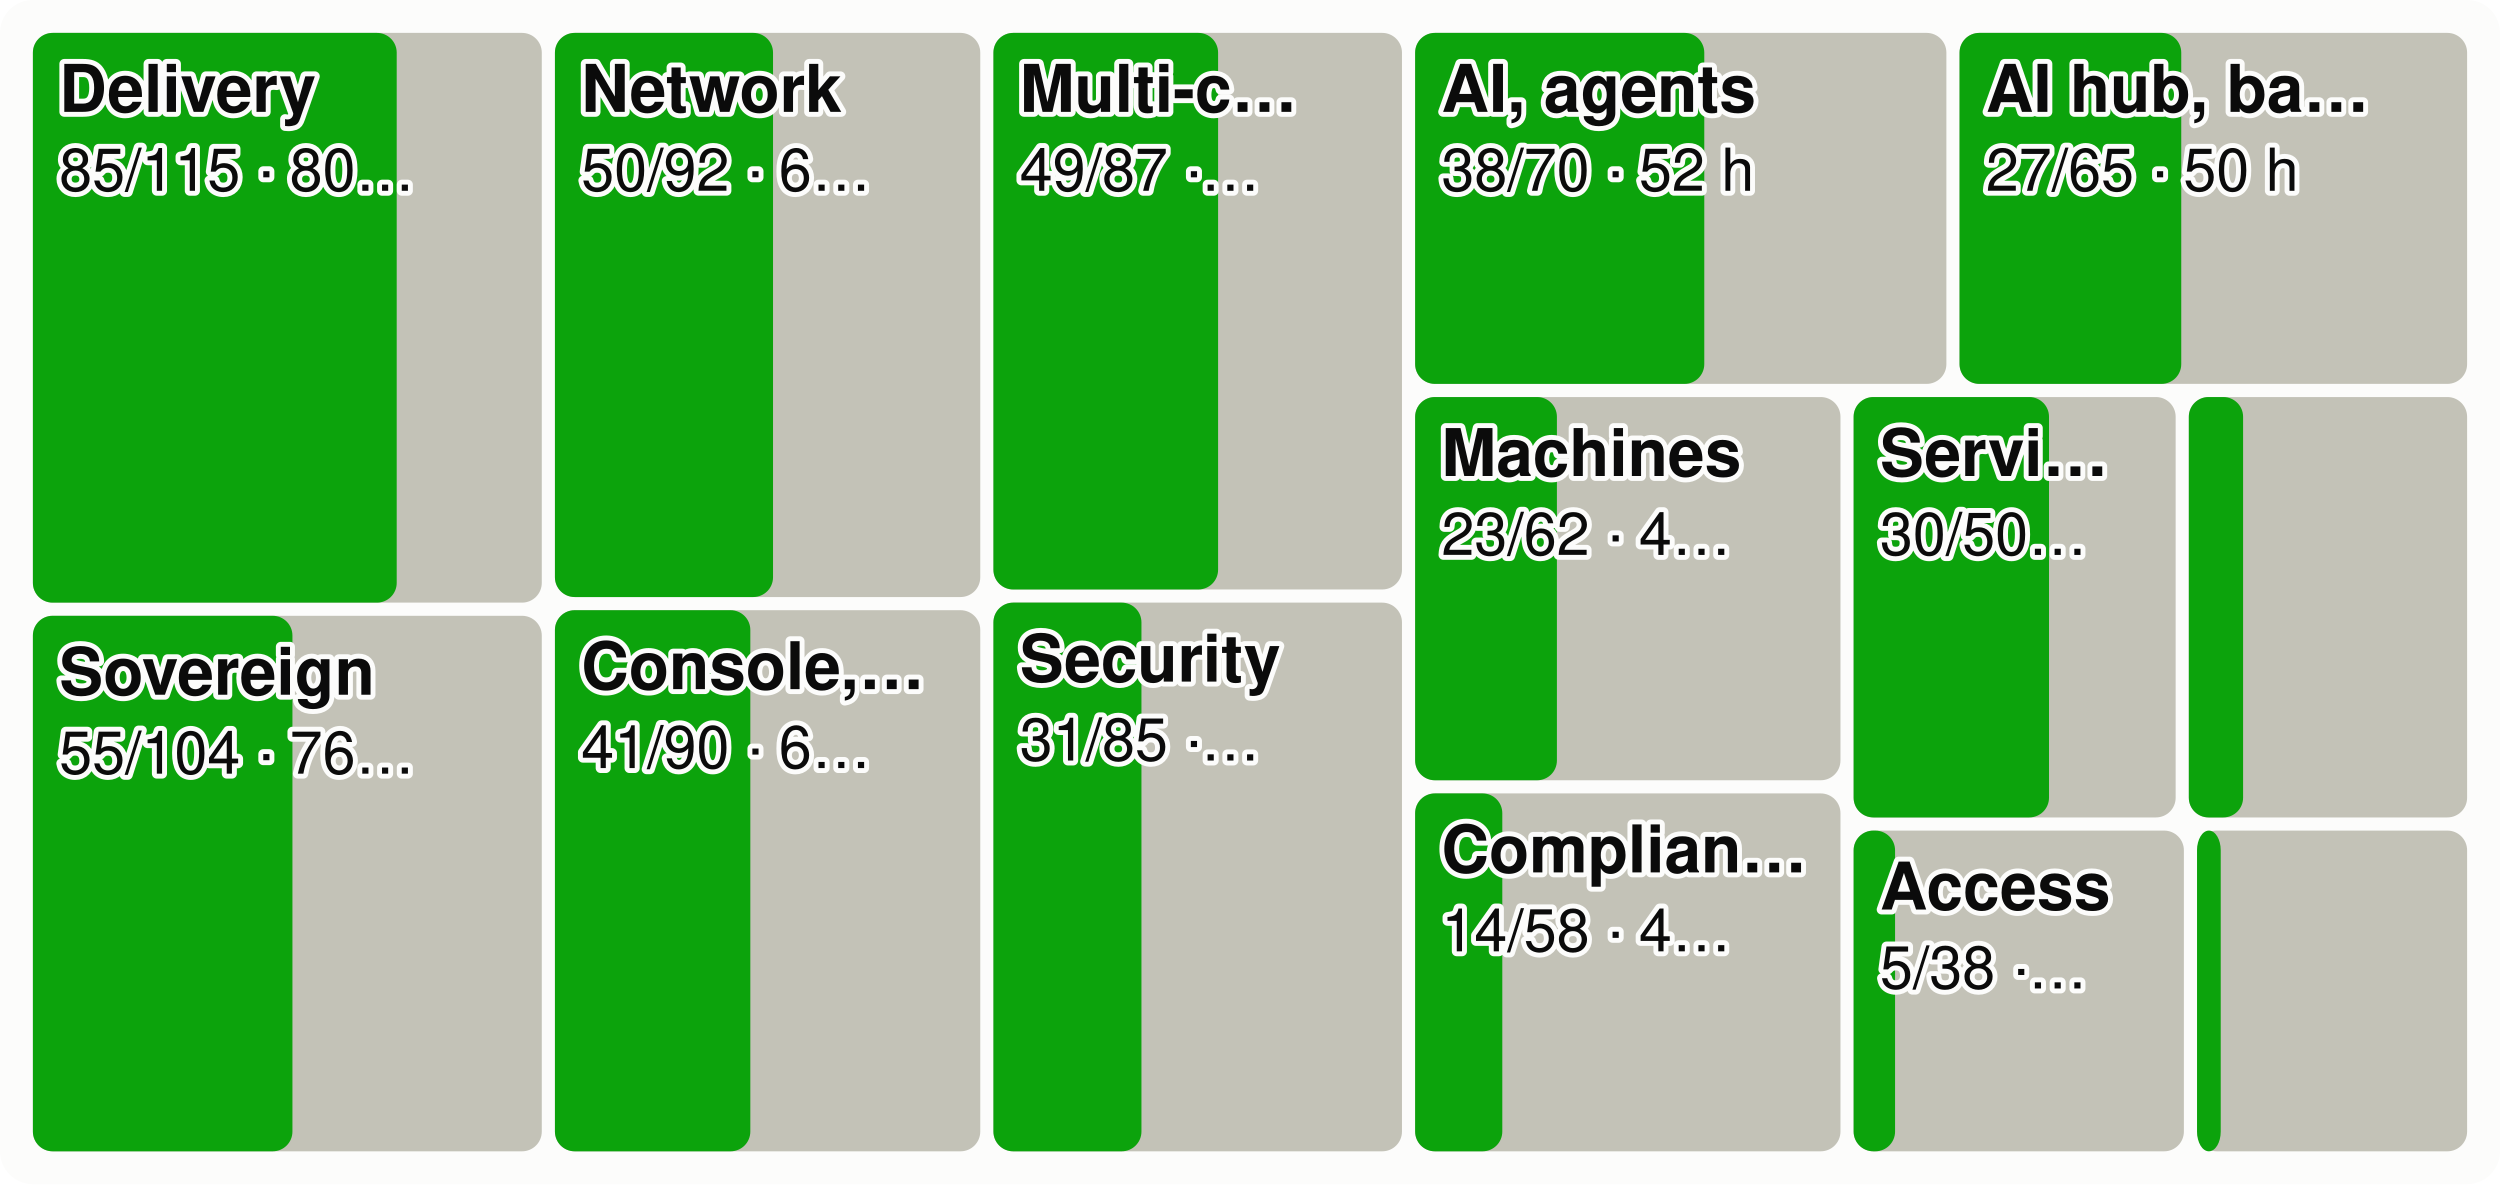
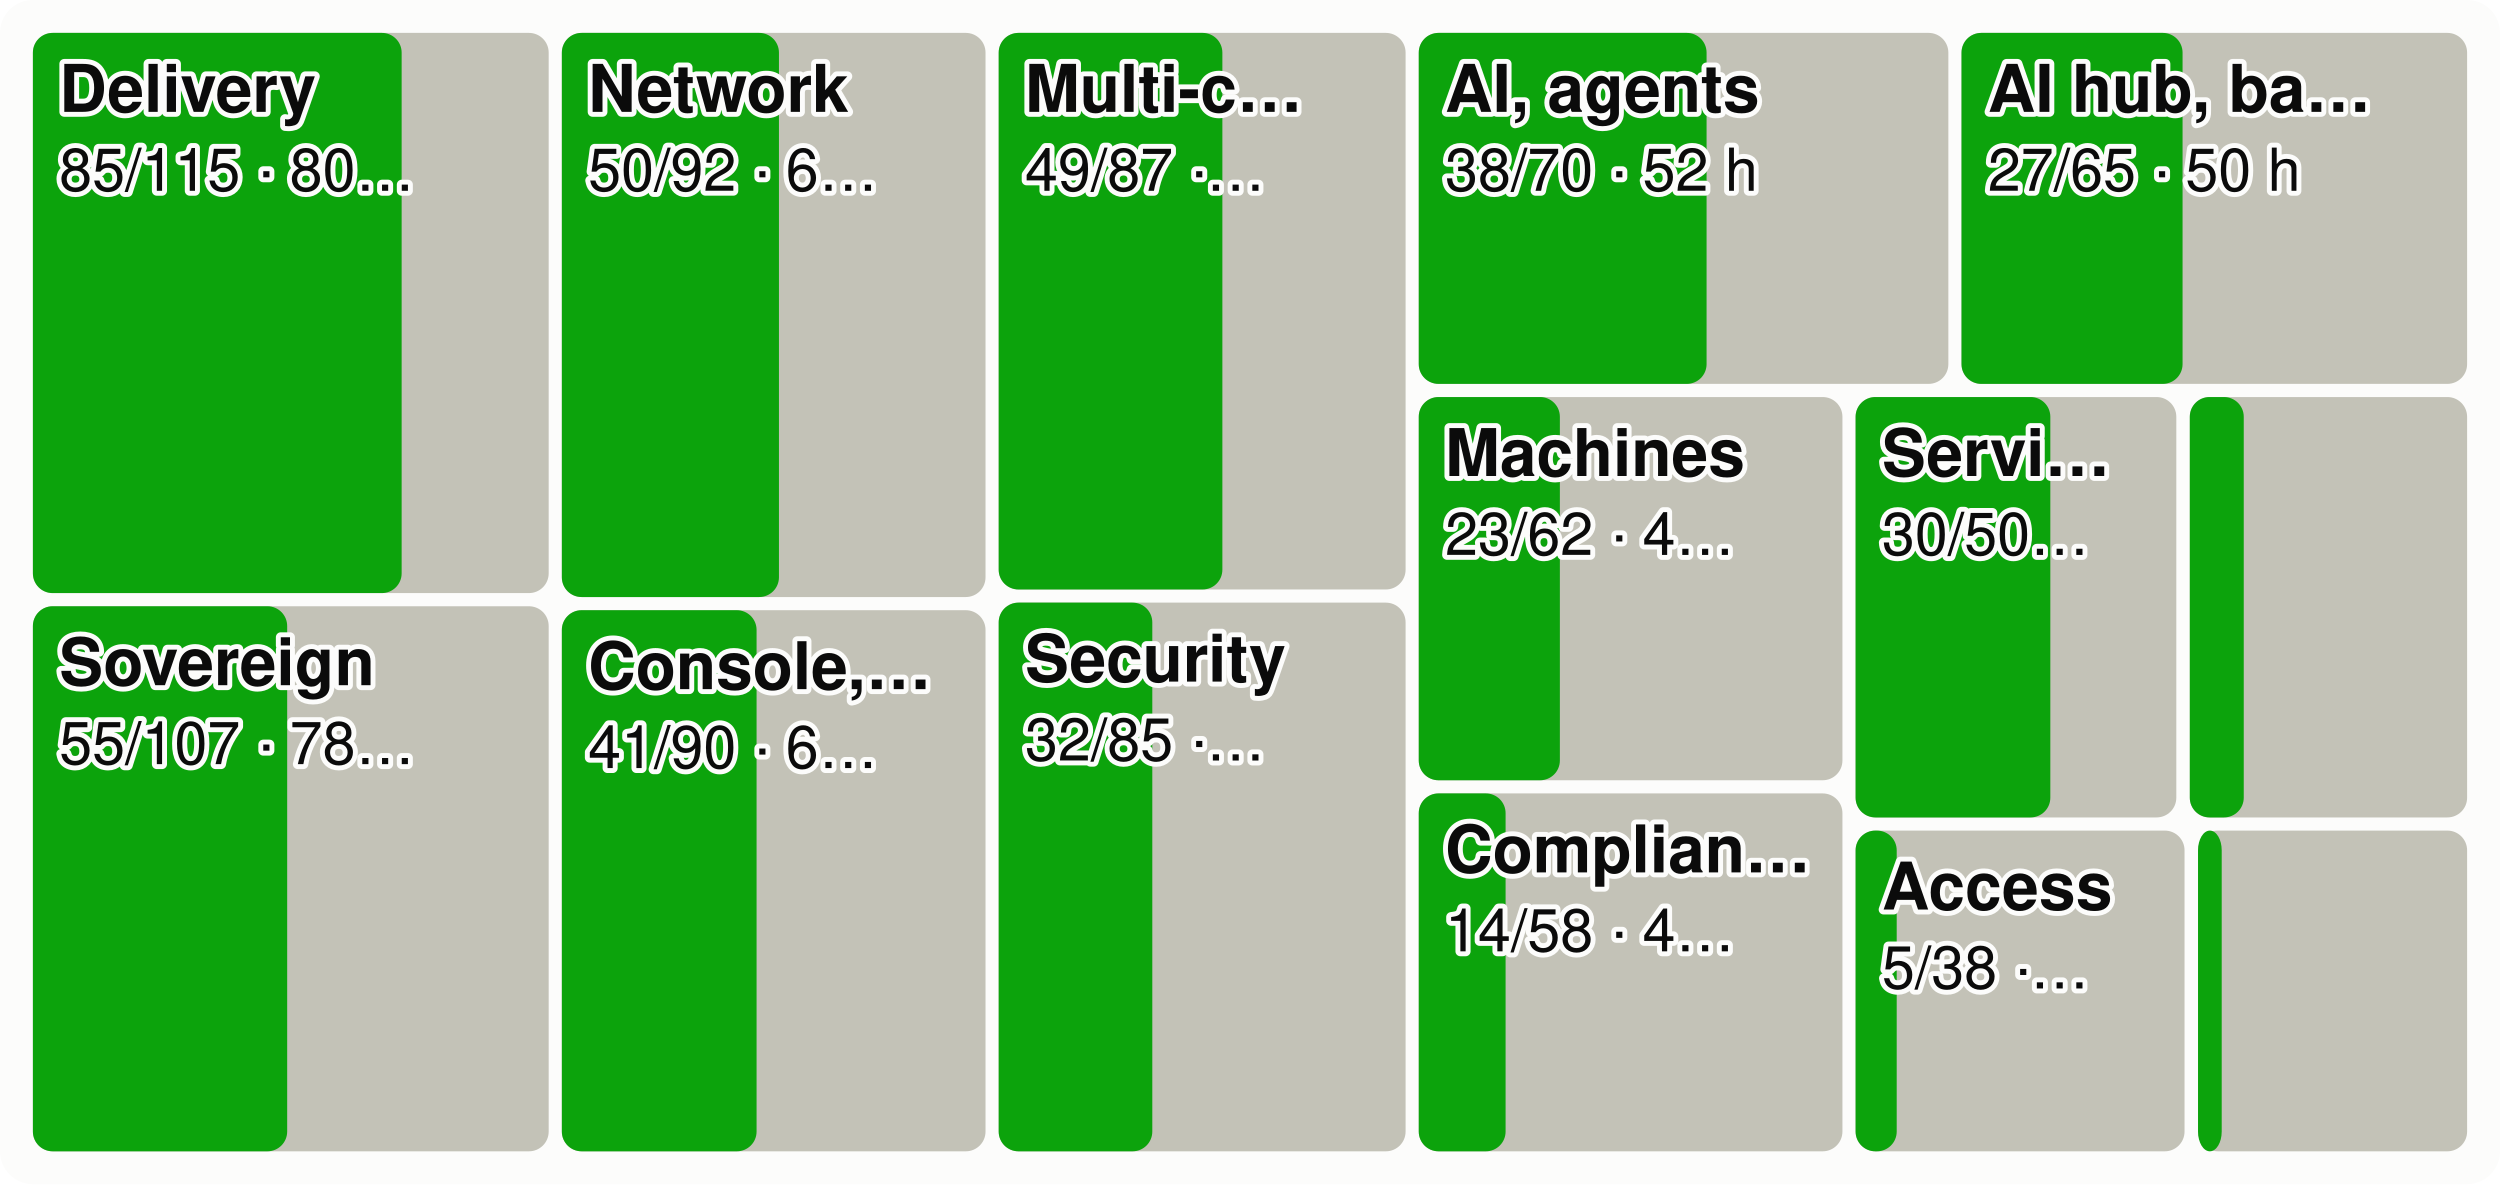
<svg xmlns="http://www.w3.org/2000/svg" viewBox="0 0 760 360" width="760" height="360" font-family="system-ui,-apple-system,Segoe UI,Helvetica,Arial,sans-serif" font-size="18" role="img" aria-label="Every product area as a tile sized by effort, the merged share in green">
  <style>.h{paint-order:stroke;stroke:#fcfcfb;stroke-width:3px;stroke-linejoin:round}.rg{stroke:#fcfcfb}@media (prefers-color-scheme: dark){.bg{fill:#1a1a19}.t1{fill:#f0efec}.t2{fill:#c3c2b7}.gr{stroke:#2c2c2a}.ax{stroke:#383835}.ld{stroke:#383835}.br{stroke:#c3c2b7}.m{stroke:#3987e5}.dp{stroke:#d95926}.v{stroke:#199e70}.i2{stroke:#c3c2b7}.i1{stroke:#f0efec}.f1{fill:#3987e5}.f2{fill:#d95926}.f3{fill:#199e70}.f4{fill:#c98500}.ev{fill:#c3c2b7}.inv{fill:#1a1a19}.done{fill:#cde2fb}.todo{fill:#52514e}.tile{fill:#262624}.h,.rg{stroke:#1a1a19}}</style>
  <rect width="760" height="360" rx="10" class="bg" fill="#fcfcfb" />
-   <rect x="10.0" y="10.0" width="154.7" height="173.2" rx="6" class="todo" fill="#c3c2b7" />
-   <rect x="10.0" y="10.0" width="110.6" height="173.2" rx="6" class="gain" fill="#0ca30c" />
+   <rect x="10.0" y="10.0" width="156.8" height="170.3" rx="6" class="todo" fill="#c3c2b7" />
+   <rect x="10.0" y="10.0" width="112.1" height="170.3" rx="6" class="gain" fill="#0ca30c" />
  <text x="18.0" y="34.0" class="t1 h" fill="#0b0b0b" font-size="20" font-weight="600">Delivery</text>
  <text x="18.0" y="58.0" class="t1 h" fill="#0b0b0b" font-size="18">85/115 · 80…</text>
-   <rect x="10.0" y="187.2" width="154.7" height="162.8" rx="6" class="todo" fill="#c3c2b7" />
-   <rect x="10.0" y="187.2" width="78.9" height="162.8" rx="6" class="gain" fill="#0ca30c" />
-   <text x="18.0" y="211.2" class="t1 h" fill="#0b0b0b" font-size="20" font-weight="600">Sovereign</text>
-   <text x="18.0" y="235.2" class="t1 h" fill="#0b0b0b" font-size="18">55/104 · 76…</text>
-   <rect x="168.7" y="10.0" width="129.3" height="171.5" rx="6" class="todo" fill="#c3c2b7" />
-   <rect x="168.7" y="10.0" width="66.3" height="171.5" rx="6" class="gain" fill="#0ca30c" />
-   <text x="176.7" y="34.0" class="t1 h" fill="#0b0b0b" font-size="20" font-weight="600">Network</text>
-   <text x="176.7" y="58.0" class="t1 h" fill="#0b0b0b" font-size="18">50/92 · 6…</text>
-   <rect x="168.7" y="185.5" width="129.3" height="164.5" rx="6" class="todo" fill="#c3c2b7" />
-   <rect x="168.7" y="185.5" width="59.4" height="164.5" rx="6" class="gain" fill="#0ca30c" />
-   <text x="176.7" y="209.5" class="t1 h" fill="#0b0b0b" font-size="20" font-weight="600">Console,…</text>
-   <text x="176.7" y="233.5" class="t1 h" fill="#0b0b0b" font-size="18">41/90 · 6…</text>
-   <rect x="302.0" y="10.0" width="124.2" height="169.2" rx="6" class="todo" fill="#c3c2b7" />
-   <rect x="302.0" y="10.0" width="68.3" height="169.2" rx="6" class="gain" fill="#0ca30c" />
-   <text x="310.0" y="34.0" class="t1 h" fill="#0b0b0b" font-size="20" font-weight="600">Multi-c…</text>
-   <text x="310.0" y="58.0" class="t1 h" fill="#0b0b0b" font-size="18">49/87 ·…</text>
-   <rect x="302.0" y="183.2" width="124.2" height="166.8" rx="6" class="todo" fill="#c3c2b7" />
-   <rect x="302.0" y="183.2" width="45.0" height="166.8" rx="6" class="gain" fill="#0ca30c" />
-   <text x="310.0" y="207.2" class="t1 h" fill="#0b0b0b" font-size="20" font-weight="600">Security</text>
-   <text x="310.0" y="231.2" class="t1 h" fill="#0b0b0b" font-size="18">31/85 ·…</text>
-   <rect x="430.2" y="10.0" width="161.5" height="106.7" rx="6" class="todo" fill="#c3c2b7" />
-   <rect x="430.2" y="10.0" width="87.9" height="106.7" rx="6" class="gain" fill="#0ca30c" />
-   <text x="438.2" y="34.0" class="t1 h" fill="#0b0b0b" font-size="20" font-weight="600">AI, agents</text>
-   <text x="438.2" y="58.0" class="t1 h" fill="#0b0b0b" font-size="18">38/70 · 52 h</text>
-   <rect x="595.7" y="10.0" width="154.3" height="106.7" rx="6" class="todo" fill="#c3c2b7" />
-   <rect x="595.7" y="10.0" width="67.4" height="106.7" rx="6" class="gain" fill="#0ca30c" />
-   <text x="603.7" y="34.0" class="t1 h" fill="#0b0b0b" font-size="20" font-weight="600">AI hub, ba…</text>
-   <text x="603.7" y="58.0" class="t1 h" fill="#0b0b0b" font-size="18">27/65 · 50 h</text>
-   <rect x="430.2" y="120.7" width="129.3" height="116.5" rx="6" class="todo" fill="#c3c2b7" />
-   <rect x="430.2" y="120.7" width="43.1" height="116.5" rx="6" class="gain" fill="#0ca30c" />
-   <text x="438.2" y="144.7" class="t1 h" fill="#0b0b0b" font-size="20" font-weight="600">Machines</text>
-   <text x="438.2" y="168.7" class="t1 h" fill="#0b0b0b" font-size="18">23/62 · 4…</text>
-   <rect x="430.2" y="241.2" width="129.3" height="108.8" rx="6" class="todo" fill="#c3c2b7" />
-   <rect x="430.2" y="241.2" width="26.5" height="108.8" rx="6" class="gain" fill="#0ca30c" />
-   <text x="438.2" y="265.2" class="t1 h" fill="#0b0b0b" font-size="20" font-weight="600">Complian…</text>
-   <text x="438.2" y="289.2" class="t1 h" fill="#0b0b0b" font-size="18">14/58 · 4…</text>
-   <rect x="563.5" y="120.7" width="97.9" height="127.8" rx="6" class="todo" fill="#c3c2b7" />
-   <rect x="563.5" y="120.7" width="59.4" height="127.8" rx="6" class="gain" fill="#0ca30c" />
-   <text x="571.5" y="144.7" class="t1 h" fill="#0b0b0b" font-size="20" font-weight="600">Servi…</text>
-   <text x="571.5" y="168.7" class="t1 h" fill="#0b0b0b" font-size="18">30/50…</text>
-   <rect x="665.4" y="120.7" width="84.6" height="127.8" rx="6" class="todo" fill="#c3c2b7" />
-   <rect x="665.4" y="120.7" width="16.5" height="127.8" rx="6" class="gain" fill="#0ca30c" />
-   <rect x="563.5" y="252.5" width="100.4" height="97.5" rx="6" class="todo" fill="#c3c2b7" />
-   <rect x="563.5" y="252.5" width="12.6" height="97.5" rx="6" class="gain" fill="#0ca30c" />
-   <text x="571.5" y="276.5" class="t1 h" fill="#0b0b0b" font-size="20" font-weight="600">Access</text>
-   <text x="571.5" y="300.5" class="t1 h" fill="#0b0b0b" font-size="18">5/38 ·…</text>
-   <rect x="667.9" y="252.5" width="82.1" height="97.5" rx="6" class="todo" fill="#c3c2b7" />
-   <rect x="667.9" y="252.5" width="7.2" height="97.5" rx="6" class="gain" fill="#0ca30c" />
+   <rect x="10.0" y="184.3" width="156.8" height="165.7" rx="6" class="todo" fill="#c3c2b7" />
+   <rect x="10.0" y="184.3" width="77.3" height="165.7" rx="6" class="gain" fill="#0ca30c" />
+   <text x="18.0" y="208.3" class="t1 h" fill="#0b0b0b" font-size="20" font-weight="600">Sovereign</text>
+   <text x="18.0" y="232.3" class="t1 h" fill="#0b0b0b" font-size="18">55/107 · 78…</text>
+   <rect x="170.8" y="10.0" width="128.8" height="171.5" rx="6" class="todo" fill="#c3c2b7" />
+   <rect x="170.8" y="10.0" width="66.0" height="171.5" rx="6" class="gain" fill="#0ca30c" />
+   <text x="178.8" y="34.0" class="t1 h" fill="#0b0b0b" font-size="20" font-weight="600">Network</text>
+   <text x="178.8" y="58.0" class="t1 h" fill="#0b0b0b" font-size="18">50/92 · 6…</text>
+   <rect x="170.8" y="185.5" width="128.8" height="164.5" rx="6" class="todo" fill="#c3c2b7" />
+   <rect x="170.8" y="185.5" width="59.2" height="164.5" rx="6" class="gain" fill="#0ca30c" />
+   <text x="178.8" y="209.5" class="t1 h" fill="#0b0b0b" font-size="20" font-weight="600">Console,…</text>
+   <text x="178.8" y="233.5" class="t1 h" fill="#0b0b0b" font-size="18">41/90 · 6…</text>
+   <rect x="303.6" y="10.0" width="123.7" height="169.2" rx="6" class="todo" fill="#c3c2b7" />
+   <rect x="303.6" y="10.0" width="68.0" height="169.2" rx="6" class="gain" fill="#0ca30c" />
+   <text x="311.6" y="34.0" class="t1 h" fill="#0b0b0b" font-size="20" font-weight="600">Multi-c…</text>
+   <text x="311.6" y="58.0" class="t1 h" fill="#0b0b0b" font-size="18">49/87 ·…</text>
+   <rect x="303.6" y="183.2" width="123.7" height="166.8" rx="6" class="todo" fill="#c3c2b7" />
+   <rect x="303.6" y="183.2" width="46.7" height="166.8" rx="6" class="gain" fill="#0ca30c" />
+   <text x="311.6" y="207.2" class="t1 h" fill="#0b0b0b" font-size="20" font-weight="600">Security</text>
+   <text x="311.6" y="231.2" class="t1 h" fill="#0b0b0b" font-size="18">32/85 ·…</text>
+   <rect x="431.3" y="10.0" width="161.0" height="106.7" rx="6" class="todo" fill="#c3c2b7" />
+   <rect x="431.3" y="10.0" width="87.5" height="106.7" rx="6" class="gain" fill="#0ca30c" />
+   <text x="439.3" y="34.0" class="t1 h" fill="#0b0b0b" font-size="20" font-weight="600">AI, agents</text>
+   <text x="439.3" y="58.0" class="t1 h" fill="#0b0b0b" font-size="18">38/70 · 52 h</text>
+   <rect x="596.3" y="10.0" width="153.7" height="106.7" rx="6" class="todo" fill="#c3c2b7" />
+   <rect x="596.3" y="10.0" width="67.2" height="106.7" rx="6" class="gain" fill="#0ca30c" />
+   <text x="604.3" y="34.0" class="t1 h" fill="#0b0b0b" font-size="20" font-weight="600">AI hub, ba…</text>
+   <text x="604.3" y="58.0" class="t1 h" fill="#0b0b0b" font-size="18">27/65 · 50 h</text>
+   <rect x="431.3" y="120.7" width="128.8" height="116.5" rx="6" class="todo" fill="#c3c2b7" />
+   <rect x="431.3" y="120.7" width="42.9" height="116.5" rx="6" class="gain" fill="#0ca30c" />
+   <text x="439.3" y="144.7" class="t1 h" fill="#0b0b0b" font-size="20" font-weight="600">Machines</text>
+   <text x="439.3" y="168.7" class="t1 h" fill="#0b0b0b" font-size="18">23/62 · 4…</text>
+   <rect x="431.3" y="241.2" width="128.8" height="108.8" rx="6" class="todo" fill="#c3c2b7" />
+   <rect x="431.3" y="241.2" width="26.4" height="108.8" rx="6" class="gain" fill="#0ca30c" />
+   <text x="439.3" y="265.2" class="t1 h" fill="#0b0b0b" font-size="20" font-weight="600">Complian…</text>
+   <text x="439.3" y="289.2" class="t1 h" fill="#0b0b0b" font-size="18">14/58 · 4…</text>
+   <rect x="564.1" y="120.7" width="97.5" height="127.8" rx="6" class="todo" fill="#c3c2b7" />
+   <rect x="564.1" y="120.7" width="59.2" height="127.8" rx="6" class="gain" fill="#0ca30c" />
+   <text x="572.1" y="144.7" class="t1 h" fill="#0b0b0b" font-size="20" font-weight="600">Servi…</text>
+   <text x="572.1" y="168.7" class="t1 h" fill="#0b0b0b" font-size="18">30/50…</text>
+   <rect x="665.7" y="120.7" width="84.3" height="127.8" rx="6" class="todo" fill="#c3c2b7" />
+   <rect x="665.7" y="120.7" width="16.4" height="127.8" rx="6" class="gain" fill="#0ca30c" />
+   <rect x="564.1" y="252.5" width="100.0" height="97.5" rx="6" class="todo" fill="#c3c2b7" />
+   <rect x="564.1" y="252.5" width="12.5" height="97.5" rx="6" class="gain" fill="#0ca30c" />
+   <text x="572.1" y="276.5" class="t1 h" fill="#0b0b0b" font-size="20" font-weight="600">Access</text>
+   <text x="572.1" y="300.5" class="t1 h" fill="#0b0b0b" font-size="18">5/38 ·…</text>
+   <rect x="668.2" y="252.5" width="81.8" height="97.5" rx="6" class="todo" fill="#c3c2b7" />
+   <rect x="668.2" y="252.5" width="7.2" height="97.5" rx="6" class="gain" fill="#0ca30c" />
</svg>
